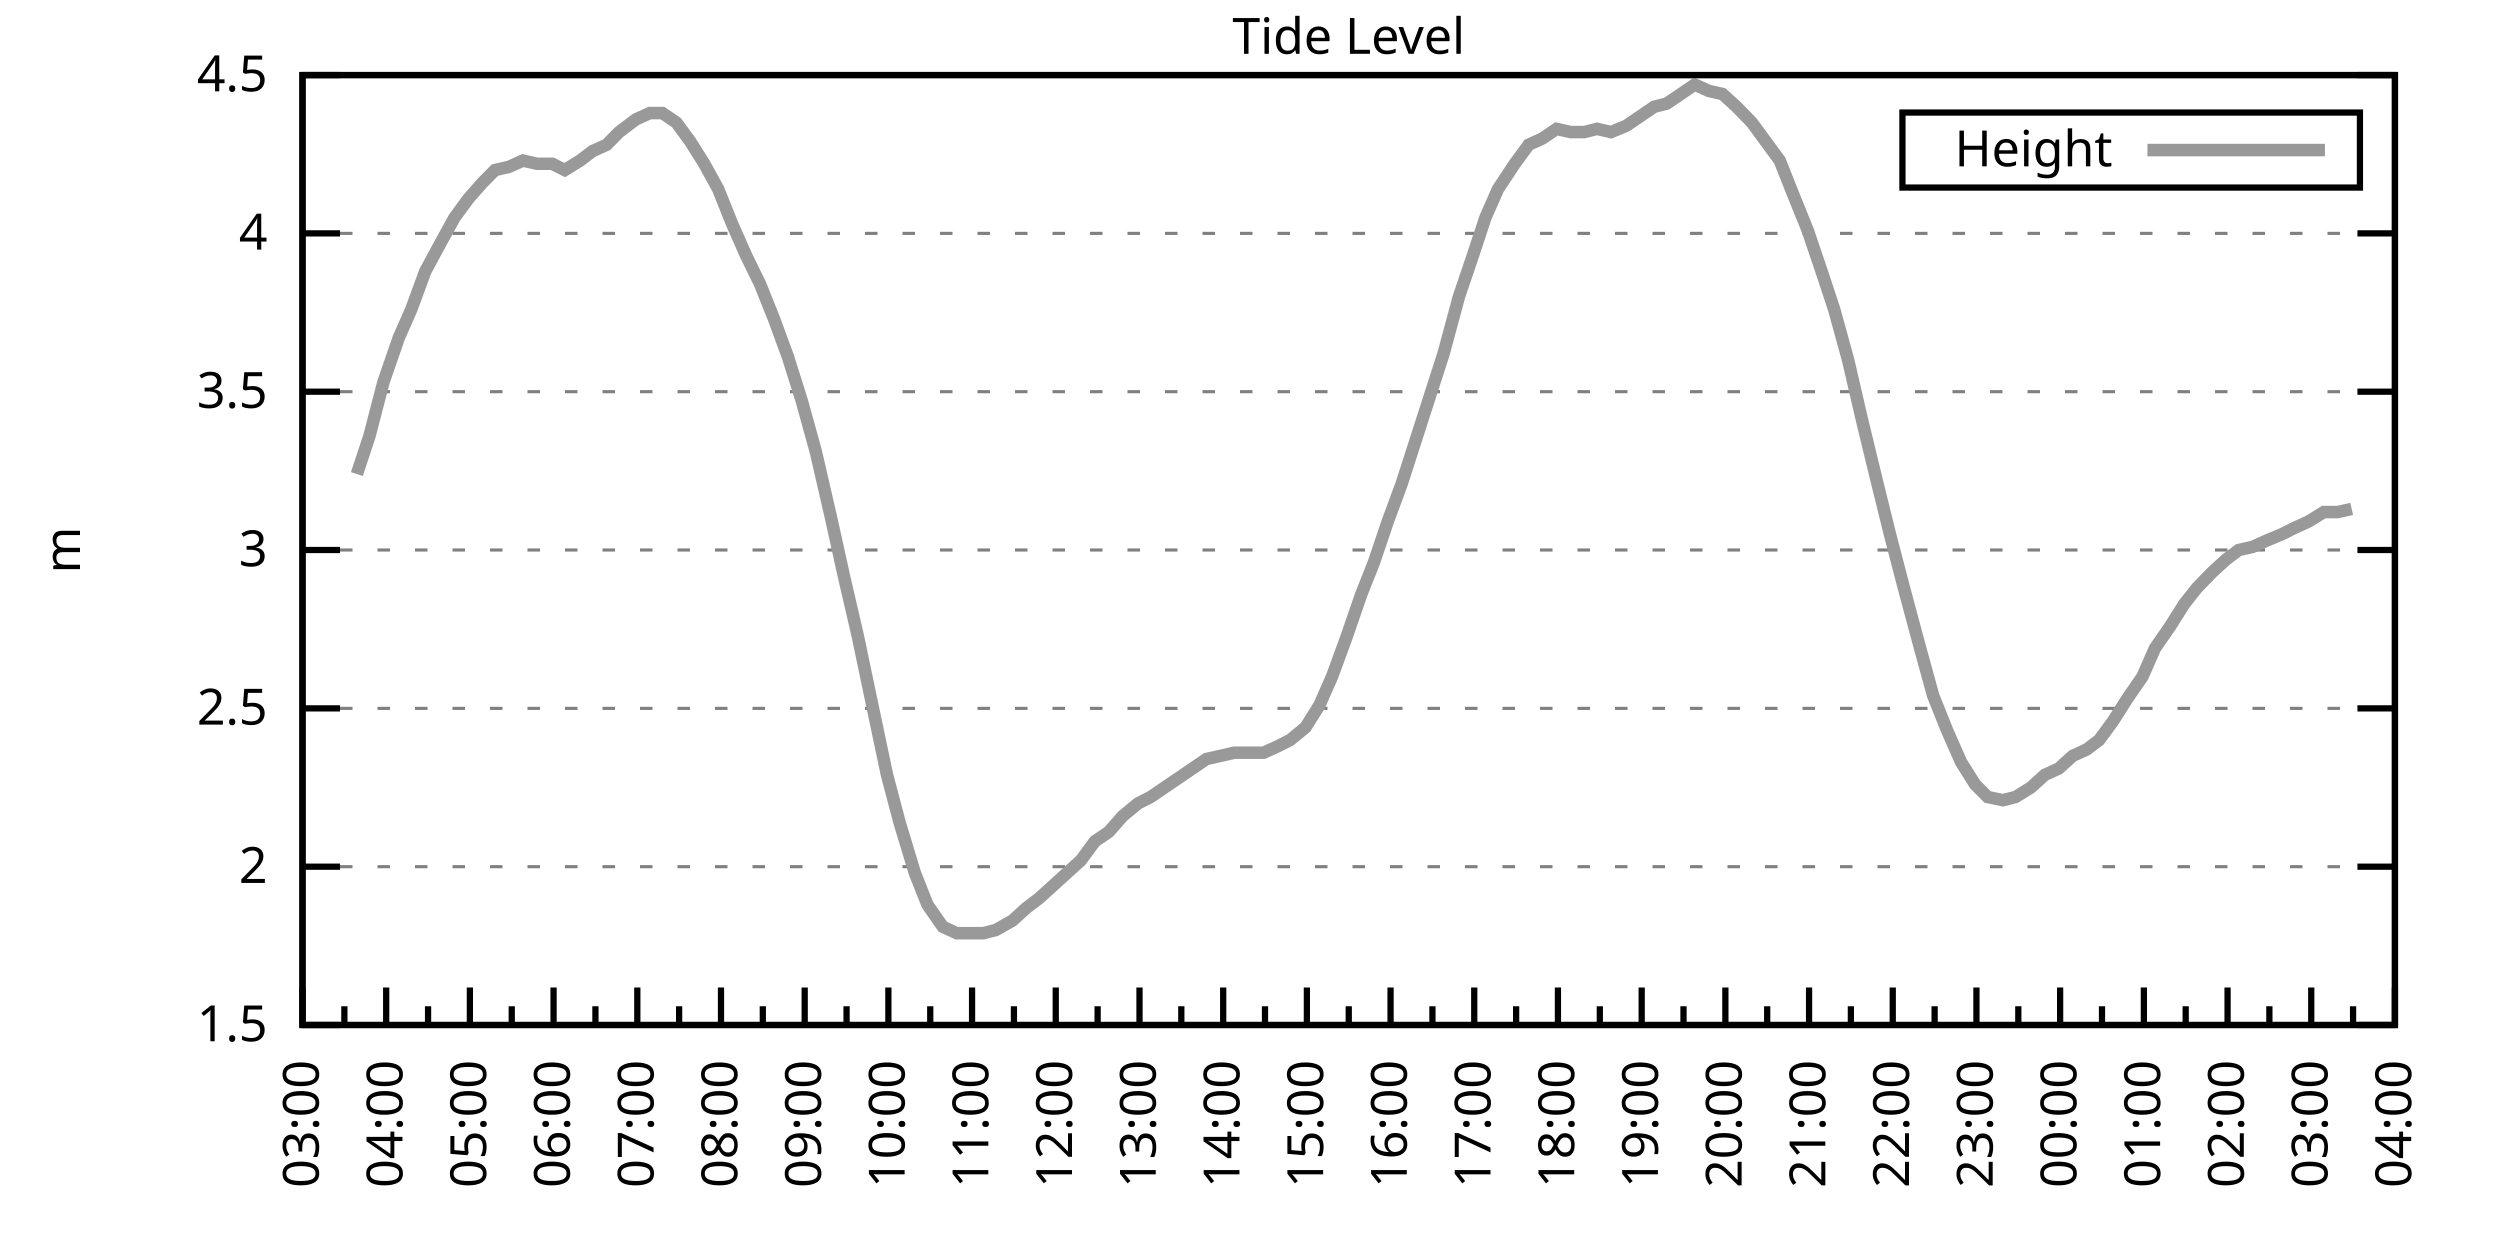
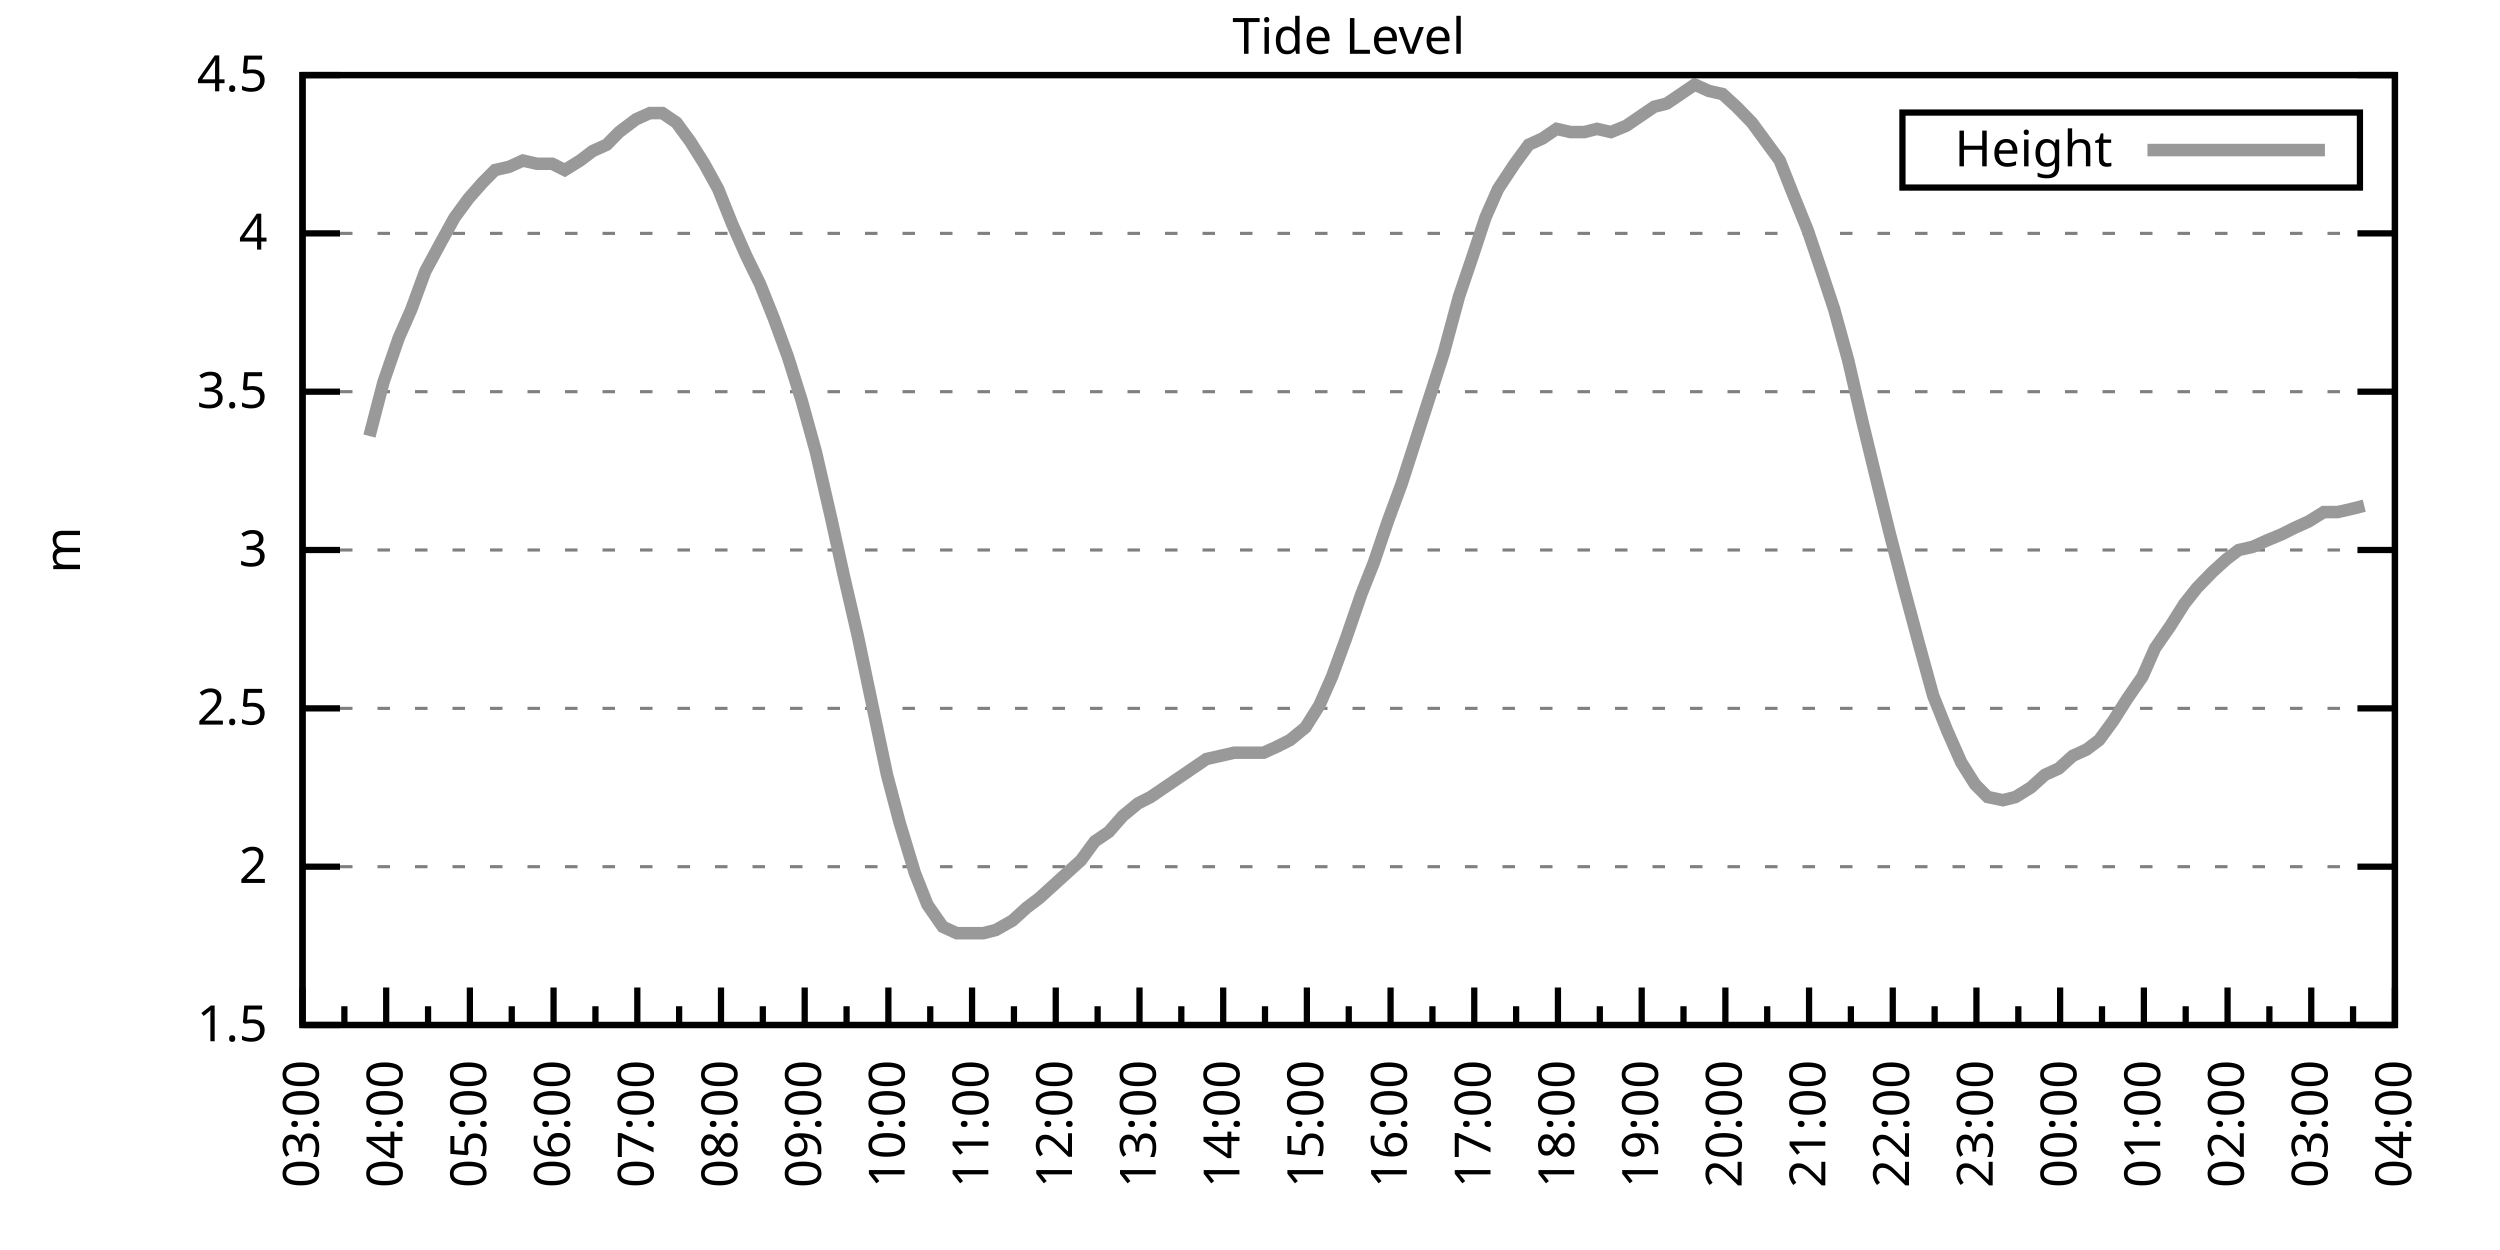
<svg xmlns="http://www.w3.org/2000/svg" xmlns:xlink="http://www.w3.org/1999/xlink" width="400" height="200" viewBox="0 0 400 200">
  <g id="gnuplot_canvas">
    <rect x="0" y="0" width="400" height="200" fill="none" />
    <defs>
      <circle id="gpDot" r="0.5" stroke-width="0.5" stroke="currentColor" />
      <path id="gpPt0" stroke-width="0.333" stroke="currentColor" d="M-1,0 h2 M0,-1 v2" />
      <path id="gpPt1" stroke-width="0.333" stroke="currentColor" d="M-1,-1 L1,1 M1,-1 L-1,1" />
      <path id="gpPt2" stroke-width="0.333" stroke="currentColor" d="M-1,0 L1,0 M0,-1 L0,1 M-1,-1 L1,1 M-1,1 L1,-1" />
      <rect id="gpPt3" stroke-width="0.333" stroke="currentColor" x="-1" y="-1" width="2" height="2" />
      <rect id="gpPt4" stroke-width="0.333" stroke="currentColor" fill="currentColor" x="-1" y="-1" width="2" height="2" />
      <circle id="gpPt5" stroke-width="0.333" stroke="currentColor" cx="0" cy="0" r="1" />
      <use xlink:href="#gpPt5" id="gpPt6" fill="currentColor" stroke="none" />
      <path id="gpPt7" stroke-width="0.333" stroke="currentColor" d="M0,-1.33 L-1.33,0.67 L1.33,0.67 z" />
      <use xlink:href="#gpPt7" id="gpPt8" fill="currentColor" stroke="none" />
      <use xlink:href="#gpPt7" id="gpPt9" stroke="currentColor" transform="rotate(180)" />
      <use xlink:href="#gpPt9" id="gpPt10" fill="currentColor" stroke="none" />
      <use xlink:href="#gpPt3" id="gpPt11" stroke="currentColor" transform="rotate(45)" />
      <use xlink:href="#gpPt11" id="gpPt12" fill="currentColor" stroke="none" />
      <path id="gpPt13" stroke-width="0.333" stroke="currentColor" d="M0,1.330 L1.265,0.411 L0.782,-1.067 L-0.782,-1.076 L-1.265,0.411 z" />
      <use xlink:href="#gpPt13" id="gpPt14" fill="currentColor" stroke="none" />
      <filter id="textbox" filterUnits="objectBoundingBox" x="0" y="0" height="1" width="1">
        <feFlood flood-color="white" flood-opacity="1" result="bgnd" />
        <feComposite in="SourceGraphic" in2="bgnd" operator="atop" />
      </filter>
      <filter id="greybox" filterUnits="objectBoundingBox" x="0" y="0" height="1" width="1">
        <feFlood flood-color="lightgrey" flood-opacity="1" result="grey" />
        <feComposite in="SourceGraphic" in2="grey" operator="atop" />
      </filter>
    </defs>
    <g fill="none" color="white" stroke="currentColor" stroke-width="1.00" stroke-linecap="butt" stroke-linejoin="miter">
</g>
    <g fill="none" color="black" stroke="currentColor" stroke-width="1.00" stroke-linecap="butt" stroke-linejoin="miter">
      <g stroke="none" shape-rendering="crispEdges">
        <polygon fill="rgb(255, 255, 255)" points="48.40,164.00 383.18,164.00 383.18,12.02 48.40,12.02 " />
      </g>
    </g>
    <g fill="none" color="black" stroke="currentColor" stroke-width="1.00" stroke-linecap="butt" stroke-linejoin="miter">
</g>
    <g fill="none" color="black" stroke="black" stroke-width="0.50" stroke-linecap="butt" stroke-linejoin="miter">
</g>
    <g fill="none" color="gray" stroke="currentColor" stroke-width="0.50" stroke-linecap="butt" stroke-linejoin="miter">
      <path stroke="gray" stroke-dasharray="2,4" class="gridline" d="M48.40,164.00 L383.19,164.00  " />
    </g>
    <g fill="none" color="gray" stroke="gray" stroke-width="1.00" stroke-linecap="butt" stroke-linejoin="miter">
</g>
    <g fill="none" color="black" stroke="currentColor" stroke-width="1.00" stroke-linecap="butt" stroke-linejoin="miter">
      <path stroke="black" d="M48.40,164.00 L54.40,164.00 M383.19,164.00 L377.19,164.00  " />
      <g transform="translate(42.80,166.60)" stroke="none" fill="black" font-family="Sans" font-size="8.00" text-anchor="end">
        <text>
          <tspan font-family="Sans"> 1.5</tspan>
        </text>
      </g>
    </g>
    <g fill="none" color="black" stroke="currentColor" stroke-width="1.00" stroke-linecap="butt" stroke-linejoin="miter">
</g>
    <g fill="none" color="black" stroke="black" stroke-width="0.50" stroke-linecap="butt" stroke-linejoin="miter">
</g>
    <g fill="none" color="gray" stroke="currentColor" stroke-width="0.50" stroke-linecap="butt" stroke-linejoin="miter">
      <path stroke="gray" stroke-dasharray="2,4" class="gridline" d="M48.40,138.67 L383.19,138.67  " />
    </g>
    <g fill="none" color="gray" stroke="gray" stroke-width="1.00" stroke-linecap="butt" stroke-linejoin="miter">
</g>
    <g fill="none" color="black" stroke="currentColor" stroke-width="1.00" stroke-linecap="butt" stroke-linejoin="miter">
      <path stroke="black" d="M48.40,138.67 L54.40,138.67 M383.19,138.67 L377.19,138.67  " />
      <g transform="translate(42.80,141.27)" stroke="none" fill="black" font-family="Sans" font-size="8.00" text-anchor="end">
        <text>
          <tspan font-family="Sans"> 2</tspan>
        </text>
      </g>
    </g>
    <g fill="none" color="black" stroke="currentColor" stroke-width="1.00" stroke-linecap="butt" stroke-linejoin="miter">
</g>
    <g fill="none" color="black" stroke="black" stroke-width="0.50" stroke-linecap="butt" stroke-linejoin="miter">
</g>
    <g fill="none" color="gray" stroke="currentColor" stroke-width="0.50" stroke-linecap="butt" stroke-linejoin="miter">
      <path stroke="gray" stroke-dasharray="2,4" class="gridline" d="M48.40,113.34 L383.19,113.34  " />
    </g>
    <g fill="none" color="gray" stroke="gray" stroke-width="1.00" stroke-linecap="butt" stroke-linejoin="miter">
</g>
    <g fill="none" color="black" stroke="currentColor" stroke-width="1.00" stroke-linecap="butt" stroke-linejoin="miter">
      <path stroke="black" d="M48.40,113.34 L54.40,113.34 M383.19,113.34 L377.19,113.34  " />
      <g transform="translate(42.80,115.94)" stroke="none" fill="black" font-family="Sans" font-size="8.00" text-anchor="end">
        <text>
          <tspan font-family="Sans"> 2.5</tspan>
        </text>
      </g>
    </g>
    <g fill="none" color="black" stroke="currentColor" stroke-width="1.00" stroke-linecap="butt" stroke-linejoin="miter">
</g>
    <g fill="none" color="black" stroke="black" stroke-width="0.50" stroke-linecap="butt" stroke-linejoin="miter">
</g>
    <g fill="none" color="gray" stroke="currentColor" stroke-width="0.50" stroke-linecap="butt" stroke-linejoin="miter">
      <path stroke="gray" stroke-dasharray="2,4" class="gridline" d="M48.40,88.00 L383.19,88.00  " />
    </g>
    <g fill="none" color="gray" stroke="gray" stroke-width="1.00" stroke-linecap="butt" stroke-linejoin="miter">
</g>
    <g fill="none" color="black" stroke="currentColor" stroke-width="1.00" stroke-linecap="butt" stroke-linejoin="miter">
      <path stroke="black" d="M48.40,88.00 L54.40,88.00 M383.19,88.00 L377.19,88.00  " />
      <g transform="translate(42.80,90.60)" stroke="none" fill="black" font-family="Sans" font-size="8.00" text-anchor="end">
        <text>
          <tspan font-family="Sans"> 3</tspan>
        </text>
      </g>
    </g>
    <g fill="none" color="black" stroke="currentColor" stroke-width="1.00" stroke-linecap="butt" stroke-linejoin="miter">
</g>
    <g fill="none" color="black" stroke="black" stroke-width="0.50" stroke-linecap="butt" stroke-linejoin="miter">
</g>
    <g fill="none" color="gray" stroke="currentColor" stroke-width="0.50" stroke-linecap="butt" stroke-linejoin="miter">
      <path stroke="gray" stroke-dasharray="2,4" class="gridline" d="M48.40,62.67 L383.19,62.67  " />
    </g>
    <g fill="none" color="gray" stroke="gray" stroke-width="1.00" stroke-linecap="butt" stroke-linejoin="miter">
</g>
    <g fill="none" color="black" stroke="currentColor" stroke-width="1.00" stroke-linecap="butt" stroke-linejoin="miter">
      <path stroke="black" d="M48.40,62.67 L54.40,62.67 M383.19,62.67 L377.19,62.67  " />
      <g transform="translate(42.80,65.27)" stroke="none" fill="black" font-family="Sans" font-size="8.00" text-anchor="end">
        <text>
          <tspan font-family="Sans"> 3.5</tspan>
        </text>
      </g>
    </g>
    <g fill="none" color="black" stroke="currentColor" stroke-width="1.00" stroke-linecap="butt" stroke-linejoin="miter">
</g>
    <g fill="none" color="black" stroke="black" stroke-width="0.50" stroke-linecap="butt" stroke-linejoin="miter">
</g>
    <g fill="none" color="gray" stroke="currentColor" stroke-width="0.50" stroke-linecap="butt" stroke-linejoin="miter">
      <path stroke="gray" stroke-dasharray="2,4" class="gridline" d="M48.40,37.34 L383.19,37.34  " />
    </g>
    <g fill="none" color="gray" stroke="gray" stroke-width="1.00" stroke-linecap="butt" stroke-linejoin="miter">
</g>
    <g fill="none" color="black" stroke="currentColor" stroke-width="1.00" stroke-linecap="butt" stroke-linejoin="miter">
      <path stroke="black" d="M48.40,37.34 L54.40,37.34 M383.19,37.34 L377.19,37.34  " />
      <g transform="translate(42.80,39.94)" stroke="none" fill="black" font-family="Sans" font-size="8.00" text-anchor="end">
        <text>
          <tspan font-family="Sans"> 4</tspan>
        </text>
      </g>
    </g>
    <g fill="none" color="black" stroke="currentColor" stroke-width="1.00" stroke-linecap="butt" stroke-linejoin="miter">
</g>
    <g fill="none" color="black" stroke="black" stroke-width="0.50" stroke-linecap="butt" stroke-linejoin="miter">
</g>
    <g fill="none" color="gray" stroke="currentColor" stroke-width="0.50" stroke-linecap="butt" stroke-linejoin="miter">
      <path stroke="gray" stroke-dasharray="2,4" class="gridline" d="M48.40,12.01 L383.19,12.01  " />
    </g>
    <g fill="none" color="gray" stroke="gray" stroke-width="1.00" stroke-linecap="butt" stroke-linejoin="miter">
</g>
    <g fill="none" color="black" stroke="currentColor" stroke-width="1.00" stroke-linecap="butt" stroke-linejoin="miter">
      <path stroke="black" d="M48.40,12.01 L54.40,12.01 M383.19,12.01 L377.19,12.01  " />
      <g transform="translate(42.80,14.61)" stroke="none" fill="black" font-family="Sans" font-size="8.00" text-anchor="end">
        <text>
          <tspan font-family="Sans"> 4.5</tspan>
        </text>
      </g>
    </g>
    <g fill="none" color="black" stroke="currentColor" stroke-width="1.00" stroke-linecap="butt" stroke-linejoin="miter">
      <path stroke="black" d="M48.40,164.00 L48.40,158.00  " />
      <g transform="translate(51.00,169.60) rotate(270)" stroke="none" fill="black" font-family="Sans" font-size="8.00" text-anchor="end">
        <text>
          <tspan font-family="Sans">03:00</tspan>
        </text>
      </g>
    </g>
    <g fill="none" color="black" stroke="currentColor" stroke-width="1.00" stroke-linecap="butt" stroke-linejoin="miter">
      <path stroke="black" d="M55.10,164.00 L55.10,161.00 M61.79,164.00 L61.79,158.00  " />
      <g transform="translate(64.39,169.60) rotate(270)" stroke="none" fill="black" font-family="Sans" font-size="8.00" text-anchor="end">
        <text>
          <tspan font-family="Sans">04:00</tspan>
        </text>
      </g>
    </g>
    <g fill="none" color="black" stroke="currentColor" stroke-width="1.00" stroke-linecap="butt" stroke-linejoin="miter">
      <path stroke="black" d="M68.49,164.00 L68.49,161.00 M75.18,164.00 L75.18,158.00  " />
      <g transform="translate(77.78,169.60) rotate(270)" stroke="none" fill="black" font-family="Sans" font-size="8.00" text-anchor="end">
        <text>
          <tspan font-family="Sans">05:00</tspan>
        </text>
      </g>
    </g>
    <g fill="none" color="black" stroke="currentColor" stroke-width="1.00" stroke-linecap="butt" stroke-linejoin="miter">
      <path stroke="black" d="M81.88,164.00 L81.88,161.00 M88.57,164.00 L88.57,158.00  " />
      <g transform="translate(91.17,169.60) rotate(270)" stroke="none" fill="black" font-family="Sans" font-size="8.00" text-anchor="end">
        <text>
          <tspan font-family="Sans">06:00</tspan>
        </text>
      </g>
    </g>
    <g fill="none" color="black" stroke="currentColor" stroke-width="1.00" stroke-linecap="butt" stroke-linejoin="miter">
      <path stroke="black" d="M95.27,164.00 L95.27,161.00 M101.97,164.00 L101.97,158.00  " />
      <g transform="translate(104.57,169.60) rotate(270)" stroke="none" fill="black" font-family="Sans" font-size="8.00" text-anchor="end">
        <text>
          <tspan font-family="Sans">07:00</tspan>
        </text>
      </g>
    </g>
    <g fill="none" color="black" stroke="currentColor" stroke-width="1.00" stroke-linecap="butt" stroke-linejoin="miter">
      <path stroke="black" d="M108.66,164.00 L108.66,161.00 M115.36,164.00 L115.36,158.00  " />
      <g transform="translate(117.96,169.60) rotate(270)" stroke="none" fill="black" font-family="Sans" font-size="8.00" text-anchor="end">
        <text>
          <tspan font-family="Sans">08:00</tspan>
        </text>
      </g>
    </g>
    <g fill="none" color="black" stroke="currentColor" stroke-width="1.00" stroke-linecap="butt" stroke-linejoin="miter">
      <path stroke="black" d="M122.05,164.00 L122.05,161.00 M128.75,164.00 L128.75,158.00  " />
      <g transform="translate(131.35,169.60) rotate(270)" stroke="none" fill="black" font-family="Sans" font-size="8.00" text-anchor="end">
        <text>
          <tspan font-family="Sans">09:00</tspan>
        </text>
      </g>
    </g>
    <g fill="none" color="black" stroke="currentColor" stroke-width="1.00" stroke-linecap="butt" stroke-linejoin="miter">
      <path stroke="black" d="M135.45,164.00 L135.45,161.00 M142.14,164.00 L142.14,158.00  " />
      <g transform="translate(144.74,169.60) rotate(270)" stroke="none" fill="black" font-family="Sans" font-size="8.00" text-anchor="end">
        <text>
          <tspan font-family="Sans">10:00</tspan>
        </text>
      </g>
    </g>
    <g fill="none" color="black" stroke="currentColor" stroke-width="1.00" stroke-linecap="butt" stroke-linejoin="miter">
      <path stroke="black" d="M148.84,164.00 L148.84,161.00 M155.53,164.00 L155.53,158.00  " />
      <g transform="translate(158.13,169.60) rotate(270)" stroke="none" fill="black" font-family="Sans" font-size="8.00" text-anchor="end">
        <text>
          <tspan font-family="Sans">11:00</tspan>
        </text>
      </g>
    </g>
    <g fill="none" color="black" stroke="currentColor" stroke-width="1.00" stroke-linecap="butt" stroke-linejoin="miter">
      <path stroke="black" d="M162.23,164.00 L162.23,161.00 M168.92,164.00 L168.92,158.00  " />
      <g transform="translate(171.52,169.60) rotate(270)" stroke="none" fill="black" font-family="Sans" font-size="8.00" text-anchor="end">
        <text>
          <tspan font-family="Sans">12:00</tspan>
        </text>
      </g>
    </g>
    <g fill="none" color="black" stroke="currentColor" stroke-width="1.00" stroke-linecap="butt" stroke-linejoin="miter">
      <path stroke="black" d="M175.62,164.00 L175.62,161.00 M182.32,164.00 L182.32,158.00  " />
      <g transform="translate(184.92,169.60) rotate(270)" stroke="none" fill="black" font-family="Sans" font-size="8.00" text-anchor="end">
        <text>
          <tspan font-family="Sans">13:00</tspan>
        </text>
      </g>
    </g>
    <g fill="none" color="black" stroke="currentColor" stroke-width="1.00" stroke-linecap="butt" stroke-linejoin="miter">
      <path stroke="black" d="M189.01,164.00 L189.01,161.00 M195.71,164.00 L195.71,158.00  " />
      <g transform="translate(198.31,169.60) rotate(270)" stroke="none" fill="black" font-family="Sans" font-size="8.00" text-anchor="end">
        <text>
          <tspan font-family="Sans">14:00</tspan>
        </text>
      </g>
    </g>
    <g fill="none" color="black" stroke="currentColor" stroke-width="1.00" stroke-linecap="butt" stroke-linejoin="miter">
      <path stroke="black" d="M202.40,164.00 L202.40,161.00 M209.10,164.00 L209.10,158.00  " />
      <g transform="translate(211.70,169.60) rotate(270)" stroke="none" fill="black" font-family="Sans" font-size="8.00" text-anchor="end">
        <text>
          <tspan font-family="Sans">15:00</tspan>
        </text>
      </g>
    </g>
    <g fill="none" color="black" stroke="currentColor" stroke-width="1.00" stroke-linecap="butt" stroke-linejoin="miter">
      <path stroke="black" d="M215.80,164.00 L215.80,161.00 M222.49,164.00 L222.49,158.00  " />
      <g transform="translate(225.09,169.60) rotate(270)" stroke="none" fill="black" font-family="Sans" font-size="8.00" text-anchor="end">
        <text>
          <tspan font-family="Sans">16:00</tspan>
        </text>
      </g>
    </g>
    <g fill="none" color="black" stroke="currentColor" stroke-width="1.00" stroke-linecap="butt" stroke-linejoin="miter">
      <path stroke="black" d="M229.19,164.00 L229.19,161.00 M235.88,164.00 L235.88,158.00  " />
      <g transform="translate(238.48,169.60) rotate(270)" stroke="none" fill="black" font-family="Sans" font-size="8.00" text-anchor="end">
        <text>
          <tspan font-family="Sans">17:00</tspan>
        </text>
      </g>
    </g>
    <g fill="none" color="black" stroke="currentColor" stroke-width="1.00" stroke-linecap="butt" stroke-linejoin="miter">
      <path stroke="black" d="M242.58,164.00 L242.58,161.00 M249.27,164.00 L249.27,158.00  " />
      <g transform="translate(251.87,169.60) rotate(270)" stroke="none" fill="black" font-family="Sans" font-size="8.00" text-anchor="end">
        <text>
          <tspan font-family="Sans">18:00</tspan>
        </text>
      </g>
    </g>
    <g fill="none" color="black" stroke="currentColor" stroke-width="1.00" stroke-linecap="butt" stroke-linejoin="miter">
      <path stroke="black" d="M255.97,164.00 L255.97,161.00 M262.67,164.00 L262.67,158.00  " />
      <g transform="translate(265.27,169.60) rotate(270)" stroke="none" fill="black" font-family="Sans" font-size="8.00" text-anchor="end">
        <text>
          <tspan font-family="Sans">19:00</tspan>
        </text>
      </g>
    </g>
    <g fill="none" color="black" stroke="currentColor" stroke-width="1.00" stroke-linecap="butt" stroke-linejoin="miter">
      <path stroke="black" d="M269.36,164.00 L269.36,161.00 M276.06,164.00 L276.06,158.00  " />
      <g transform="translate(278.66,169.60) rotate(270)" stroke="none" fill="black" font-family="Sans" font-size="8.00" text-anchor="end">
        <text>
          <tspan font-family="Sans">20:00</tspan>
        </text>
      </g>
    </g>
    <g fill="none" color="black" stroke="currentColor" stroke-width="1.00" stroke-linecap="butt" stroke-linejoin="miter">
      <path stroke="black" d="M282.75,164.00 L282.75,161.00 M289.45,164.00 L289.45,158.00  " />
      <g transform="translate(292.05,169.60) rotate(270)" stroke="none" fill="black" font-family="Sans" font-size="8.00" text-anchor="end">
        <text>
          <tspan font-family="Sans">21:00</tspan>
        </text>
      </g>
    </g>
    <g fill="none" color="black" stroke="currentColor" stroke-width="1.00" stroke-linecap="butt" stroke-linejoin="miter">
      <path stroke="black" d="M296.14,164.00 L296.14,161.00 M302.84,164.00 L302.84,158.00  " />
      <g transform="translate(305.44,169.60) rotate(270)" stroke="none" fill="black" font-family="Sans" font-size="8.00" text-anchor="end">
        <text>
          <tspan font-family="Sans">22:00</tspan>
        </text>
      </g>
    </g>
    <g fill="none" color="black" stroke="currentColor" stroke-width="1.00" stroke-linecap="butt" stroke-linejoin="miter">
      <path stroke="black" d="M309.54,164.00 L309.54,161.00 M316.23,164.00 L316.23,158.00  " />
      <g transform="translate(318.83,169.60) rotate(270)" stroke="none" fill="black" font-family="Sans" font-size="8.00" text-anchor="end">
        <text>
          <tspan font-family="Sans">23:00</tspan>
        </text>
      </g>
    </g>
    <g fill="none" color="black" stroke="currentColor" stroke-width="1.00" stroke-linecap="butt" stroke-linejoin="miter">
      <path stroke="black" d="M322.93,164.00 L322.93,161.00 M329.62,164.00 L329.62,158.00  " />
      <g transform="translate(332.22,169.60) rotate(270)" stroke="none" fill="black" font-family="Sans" font-size="8.00" text-anchor="end">
        <text>
          <tspan font-family="Sans">00:00</tspan>
        </text>
      </g>
    </g>
    <g fill="none" color="black" stroke="currentColor" stroke-width="1.00" stroke-linecap="butt" stroke-linejoin="miter">
      <path stroke="black" d="M336.32,164.00 L336.32,161.00 M343.02,164.00 L343.02,158.00  " />
      <g transform="translate(345.62,169.60) rotate(270)" stroke="none" fill="black" font-family="Sans" font-size="8.00" text-anchor="end">
        <text>
          <tspan font-family="Sans">01:00</tspan>
        </text>
      </g>
    </g>
    <g fill="none" color="black" stroke="currentColor" stroke-width="1.00" stroke-linecap="butt" stroke-linejoin="miter">
      <path stroke="black" d="M349.71,164.00 L349.71,161.00 M356.41,164.00 L356.41,158.00  " />
      <g transform="translate(359.01,169.60) rotate(270)" stroke="none" fill="black" font-family="Sans" font-size="8.00" text-anchor="end">
        <text>
          <tspan font-family="Sans">02:00</tspan>
        </text>
      </g>
    </g>
    <g fill="none" color="black" stroke="currentColor" stroke-width="1.00" stroke-linecap="butt" stroke-linejoin="miter">
      <path stroke="black" d="M363.10,164.00 L363.10,161.00 M369.80,164.00 L369.80,158.00  " />
      <g transform="translate(372.40,169.60) rotate(270)" stroke="none" fill="black" font-family="Sans" font-size="8.00" text-anchor="end">
        <text>
          <tspan font-family="Sans">03:00</tspan>
        </text>
      </g>
    </g>
    <g fill="none" color="black" stroke="currentColor" stroke-width="1.00" stroke-linecap="butt" stroke-linejoin="miter">
      <path stroke="black" d="M376.49,164.00 L376.49,161.00 M383.19,164.00 L383.19,158.00  " />
      <g transform="translate(385.79,169.60) rotate(270)" stroke="none" fill="black" font-family="Sans" font-size="8.00" text-anchor="end">
        <text>
          <tspan font-family="Sans">04:00</tspan>
        </text>
      </g>
    </g>
    <g fill="none" color="black" stroke="currentColor" stroke-width="1.00" stroke-linecap="butt" stroke-linejoin="miter">
</g>
    <g fill="none" color="black" stroke="currentColor" stroke-width="1.00" stroke-linecap="butt" stroke-linejoin="miter">
      <path stroke="black" d="M48.40,12.01 L48.40,164.00 L383.19,164.00 L383.19,12.01 L48.40,12.01 Z  " />
    </g>
    <g fill="none" color="black" stroke="currentColor" stroke-width="1.00" stroke-linecap="butt" stroke-linejoin="miter">
      <g transform="translate(12.80,88.01) rotate(270)" stroke="none" fill="black" font-family="Sans" font-size="8.00" text-anchor="middle">
        <text>
          <tspan font-family="Sans">m</tspan>
        </text>
      </g>
    </g>
    <g fill="none" color="black" stroke="currentColor" stroke-width="1.00" stroke-linecap="butt" stroke-linejoin="miter">
</g>
    <g fill="none" color="black" stroke="currentColor" stroke-width="1.00" stroke-linecap="butt" stroke-linejoin="miter">
      <path stroke="black" d="M304.39,30.01 L304.39,18.01 L377.59,18.01 L377.59,30.01 L304.39,30.01 Z  " />
    </g>
    <g id="Tide_level_plot_1">
      <g fill="none" color="white" stroke="black" stroke-width="2.00" stroke-linecap="butt" stroke-linejoin="miter">
</g>
      <g fill="none" color="black" stroke="currentColor" stroke-width="2.00" stroke-linecap="butt" stroke-linejoin="miter">
        <g transform="translate(337.99,26.61)" stroke="none" fill="black" font-family="Sans" font-size="8.00" text-anchor="end">
          <text>
            <tspan font-family="Sans">Height</tspan>
          </text>
        </g>
      </g>
      <g fill="none" color="black" stroke="currentColor" stroke-width="2.00" stroke-linecap="butt" stroke-linejoin="miter">
-         <path stroke="rgb(153, 153, 153)" d="M343.59,24.01 L371.99,24.01 M57.10,75.85 L59.11,69.77 L61.35,61.15 L63.80,54.06 L65.81,49.50 L68.04,43.42   L70.50,38.86 L72.73,34.81 L74.96,31.77 L77.19,29.24 L79.20,27.21 L81.43,26.70 L83.66,25.69 L85.90,26.20   L88.35,26.20 L90.36,27.21 L92.82,25.69 L94.82,24.17 L97.06,23.16 L99.06,21.13 L101.74,19.10 L103.98,18.09   L105.98,18.09 L108.22,19.61 L110.45,22.65 L112.68,26.20 L114.91,30.25 L117.14,35.82 L119.38,40.89 L121.61,45.45   L123.84,51.02 L126.07,57.10 L128.30,64.19 L130.54,72.30 L132.99,82.94 L135.00,92.06 L137.23,101.68 L139.46,112.32   L141.92,123.98 L143.93,131.58 L146.38,139.68 L148.39,144.75 L150.85,148.29 L153.08,149.31 L155.09,149.31 L157.32,149.31   L159.33,148.80 L162.01,147.28 L164.24,145.25 L166.25,143.73 L168.48,141.71 L170.71,139.68 L172.94,137.66 L175.17,134.62   L177.41,133.10 L179.64,130.56 L182.09,128.54 L184.10,127.52 L186.33,126.00 L188.57,124.48 L190.80,122.96 L193.03,121.44   L195.26,120.94 L197.49,120.43 L199.95,120.43 L202.18,120.43 L204.41,119.42 L206.42,118.40 L208.88,116.38 L211.11,112.83   L213.12,108.27 L215.35,102.19 L217.80,95.10 L219.81,90.03 L222.04,83.45 L224.28,77.37 L228.52,64.19 L230.97,56.59   L233.43,47.47 L235.66,40.89 L237.67,34.81 L239.68,30.25 L242.36,26.20 L244.59,23.16 L246.82,22.14 L249.05,20.62   L251.28,21.13 L253.51,21.13 L255.52,20.62 L257.76,21.13 L260.21,20.12 L262.44,18.60 L264.67,17.08 L266.68,16.57   L268.92,15.05 L271.15,13.53 L273.38,14.54 L275.61,15.05 L277.84,17.08 L280.30,19.61 L282.53,22.65 L284.76,25.69   L286.77,30.76 L289.23,36.84 L291.46,43.42 L293.47,49.50 L295.70,57.61 L297.93,67.23 L300.39,77.37 L302.39,85.47   L304.63,94.08 L307.08,103.20 L309.31,111.31 L311.54,116.88 L313.78,121.95 L316.01,125.50 L318.02,127.52 L320.47,128.03   L322.48,127.52 L324.94,126.00 L327.17,123.98 L329.40,122.96 L331.63,120.94 L333.86,119.92 L335.87,118.40 L338.10,115.36   L340.34,111.82 L342.79,108.27 L344.80,103.71 L347.26,100.16 L349.49,96.62 L351.50,94.08 L353.95,91.55 L356.18,89.52   L358.19,88.00 L360.42,87.50 L362.66,86.49 L365.11,85.47 L367.12,84.46 L369.35,83.45 L371.81,81.93 L374.04,81.93   L376.27,81.42  " />
+         <path stroke="rgb(153, 153, 153)" d="M343.59,24.01 L371.99,24.01 M59.11,69.77 L61.35,61.15 L63.80,54.06 L65.81,49.50 L68.04,43.42 L70.50,38.86   L72.73,34.81 L74.96,31.77 L77.19,29.24 L79.20,27.21 L81.43,26.70 L83.66,25.69 L85.90,26.20 L88.35,26.20   L90.36,27.21 L92.82,25.69 L94.82,24.17 L97.06,23.16 L99.06,21.13 L101.74,19.10 L103.98,18.09 L105.98,18.09   L108.22,19.61 L110.45,22.65 L112.68,26.20 L114.91,30.25 L117.14,35.82 L119.38,40.89 L121.61,45.45 L123.84,51.02   L126.07,57.10 L128.30,64.19 L130.54,72.30 L132.99,82.94 L135.00,92.06 L137.23,101.68 L139.46,112.32 L141.92,123.98   L143.93,131.58 L146.38,139.68 L148.39,144.75 L150.85,148.29 L153.08,149.31 L155.09,149.31 L157.32,149.31 L159.33,148.80   L162.01,147.28 L164.24,145.25 L166.25,143.73 L168.48,141.71 L170.71,139.68 L172.94,137.66 L175.17,134.62 L177.41,133.10   L179.64,130.56 L182.09,128.54 L184.10,127.52 L186.33,126.00 L188.57,124.48 L190.80,122.96 L193.03,121.44 L195.26,120.94   L197.49,120.43 L199.95,120.43 L202.18,120.43 L204.41,119.42 L206.42,118.40 L208.88,116.38 L211.11,112.83 L213.12,108.27   L215.35,102.19 L217.80,95.10 L219.81,90.03 L222.04,83.45 L224.28,77.37 L228.52,64.19 L230.97,56.59 L233.43,47.47   L235.66,40.89 L237.67,34.81 L239.68,30.25 L242.36,26.20 L244.59,23.16 L246.82,22.14 L249.05,20.62 L251.28,21.13   L253.51,21.13 L255.52,20.62 L257.76,21.13 L260.21,20.12 L262.44,18.60 L264.67,17.08 L266.68,16.57 L268.92,15.05   L271.15,13.53 L273.38,14.54 L275.61,15.05 L277.84,17.08 L280.30,19.61 L282.53,22.65 L284.76,25.69 L286.77,30.76   L289.23,36.84 L291.46,43.42 L293.47,49.50 L295.70,57.61 L297.93,67.23 L300.39,77.37 L302.39,85.47 L304.63,94.08   L307.08,103.20 L309.31,111.31 L311.54,116.88 L313.78,121.95 L316.01,125.50 L318.02,127.52 L320.47,128.03 L322.48,127.52   L324.94,126.00 L327.17,123.98 L329.40,122.96 L331.63,120.94 L333.86,119.92 L335.87,118.40 L338.10,115.36 L340.34,111.82   L342.79,108.27 L344.80,103.71 L347.26,100.16 L349.49,96.62 L351.50,94.08 L353.95,91.55 L356.18,89.52 L358.19,88.00   L360.42,87.50 L362.66,86.49 L365.11,85.47 L367.12,84.46 L369.35,83.45 L371.81,81.93 L374.04,81.93 L376.27,81.42   L378.28,80.91  " />
      </g>
    </g>
    <g fill="none" color="black" stroke="currentColor" stroke-width="2.00" stroke-linecap="butt" stroke-linejoin="miter">
</g>
    <g fill="none" color="black" stroke="black" stroke-width="1.00" stroke-linecap="butt" stroke-linejoin="miter">
</g>
    <g fill="none" color="black" stroke="currentColor" stroke-width="1.00" stroke-linecap="butt" stroke-linejoin="miter">
      <path stroke="black" d="M48.40,12.01 L48.40,164.00 L383.19,164.00 L383.19,12.01 L48.40,12.01 Z  " />
    </g>
    <g fill="none" color="black" stroke="currentColor" stroke-width="1.00" stroke-linecap="butt" stroke-linejoin="miter">
      <g transform="translate(215.79,8.61)" stroke="none" fill="black" font-family="Sans" font-size="8.00" text-anchor="middle">
        <text>
          <tspan font-family="Sans">Tide Level</tspan>
        </text>
      </g>
    </g>
    <g fill="none" color="black" stroke="currentColor" stroke-width="1.00" stroke-linecap="butt" stroke-linejoin="miter">
</g>
  </g>
</svg>
